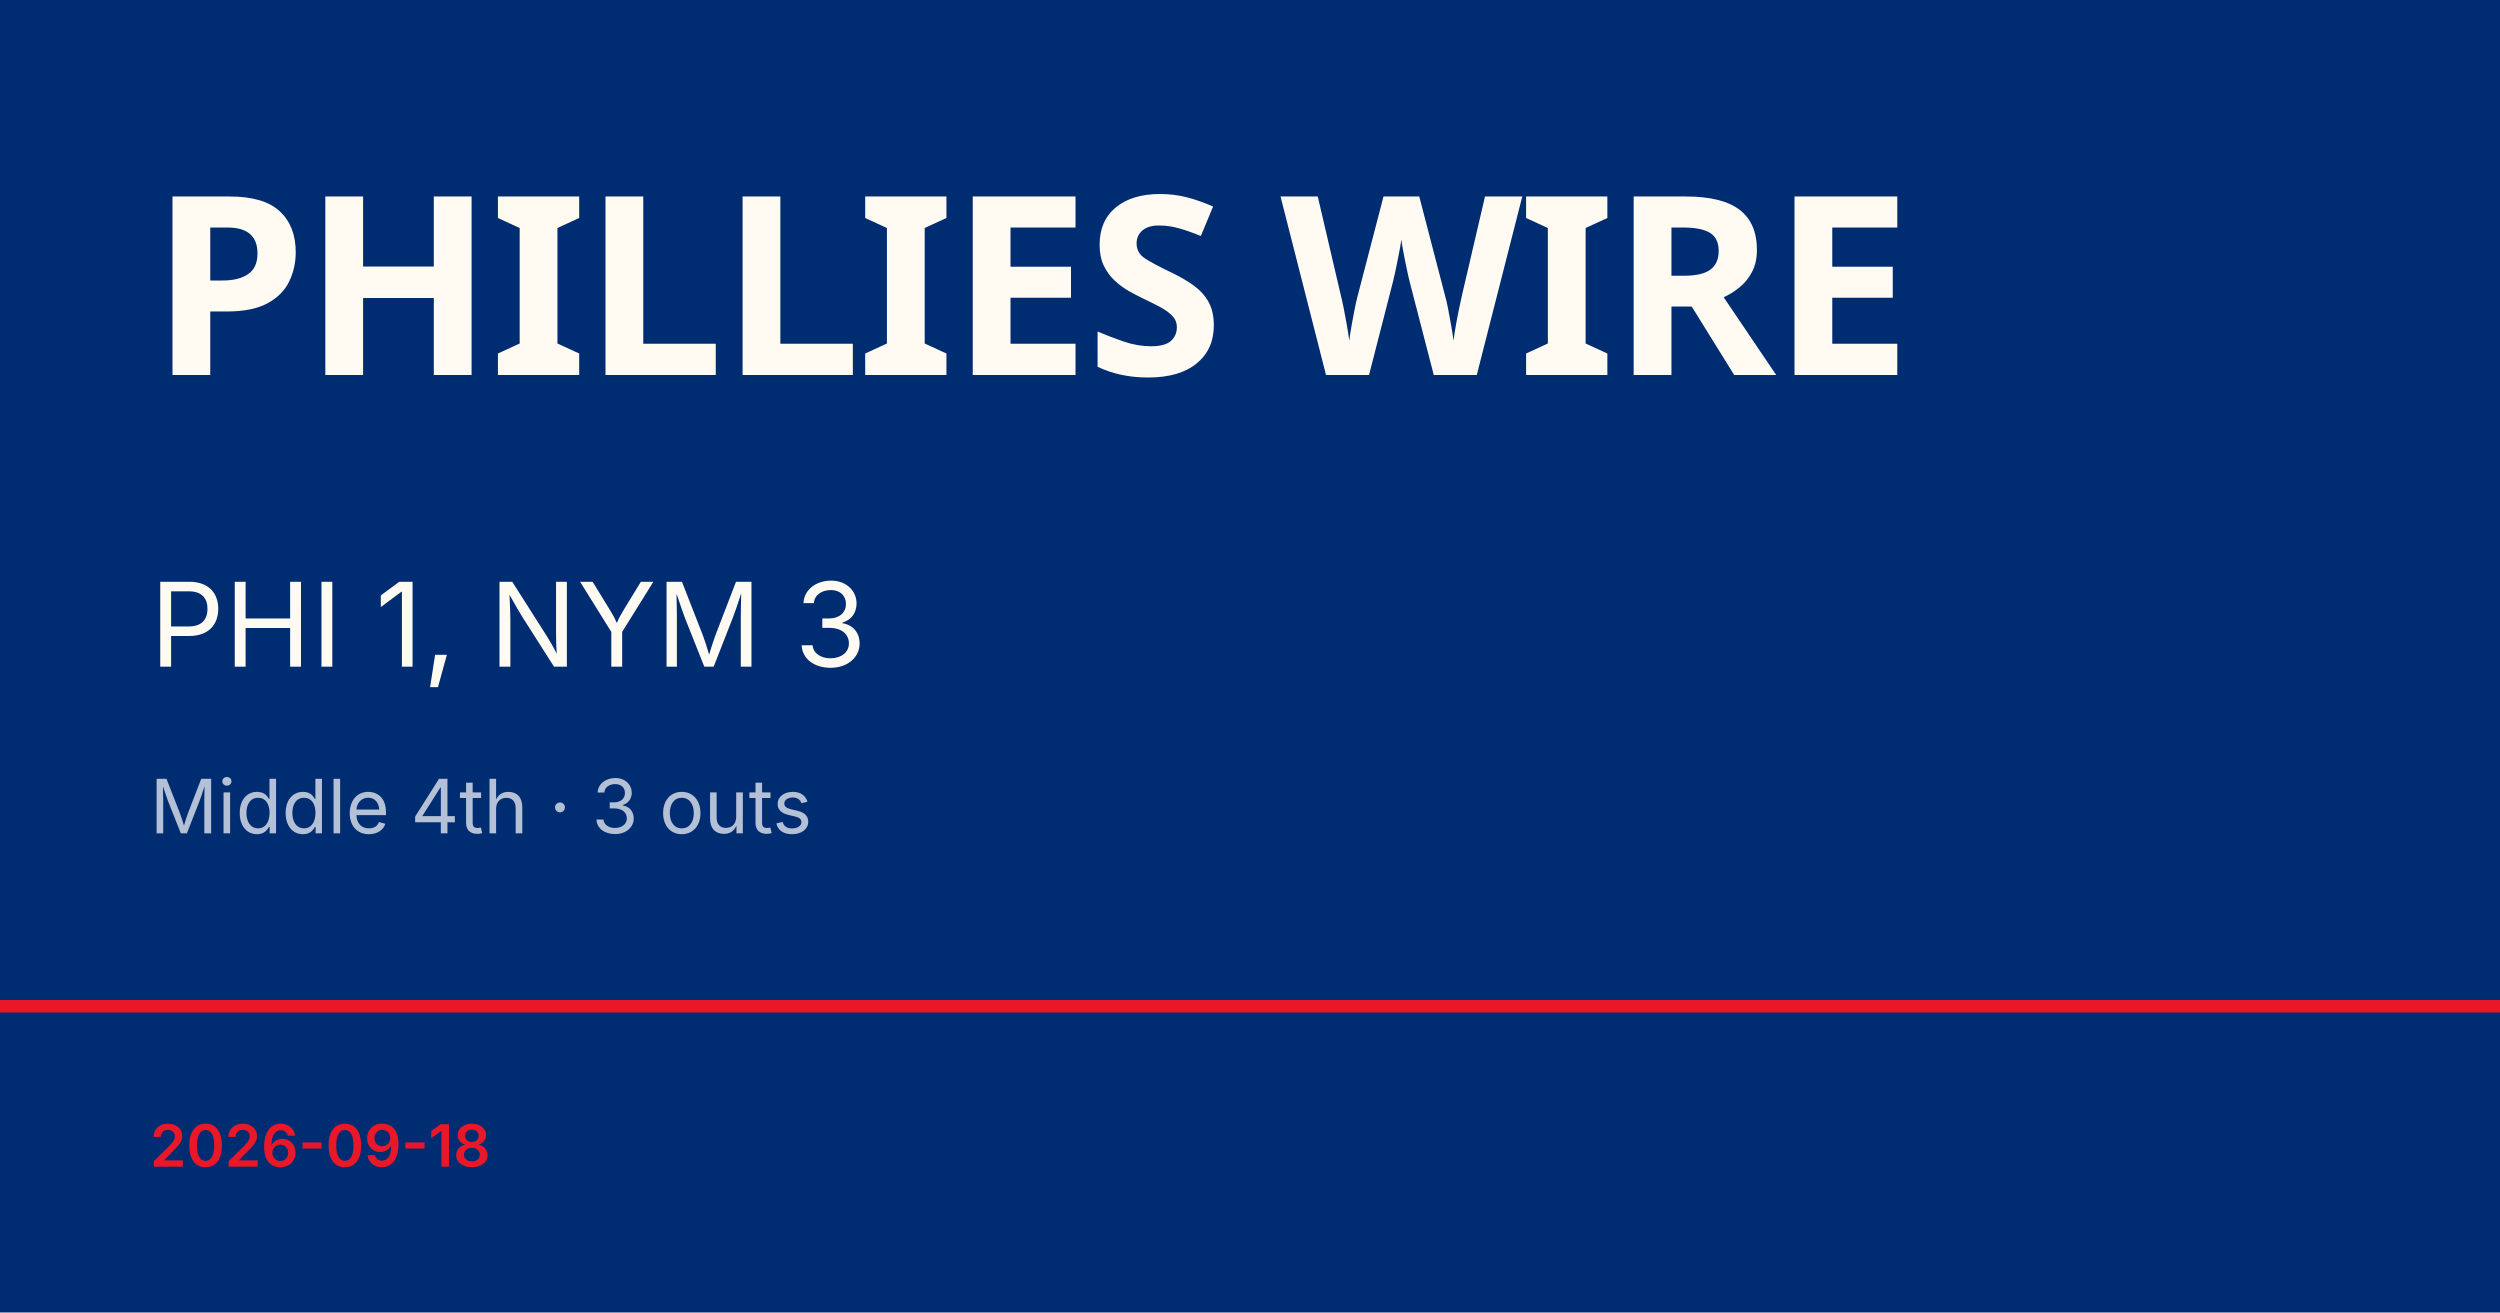
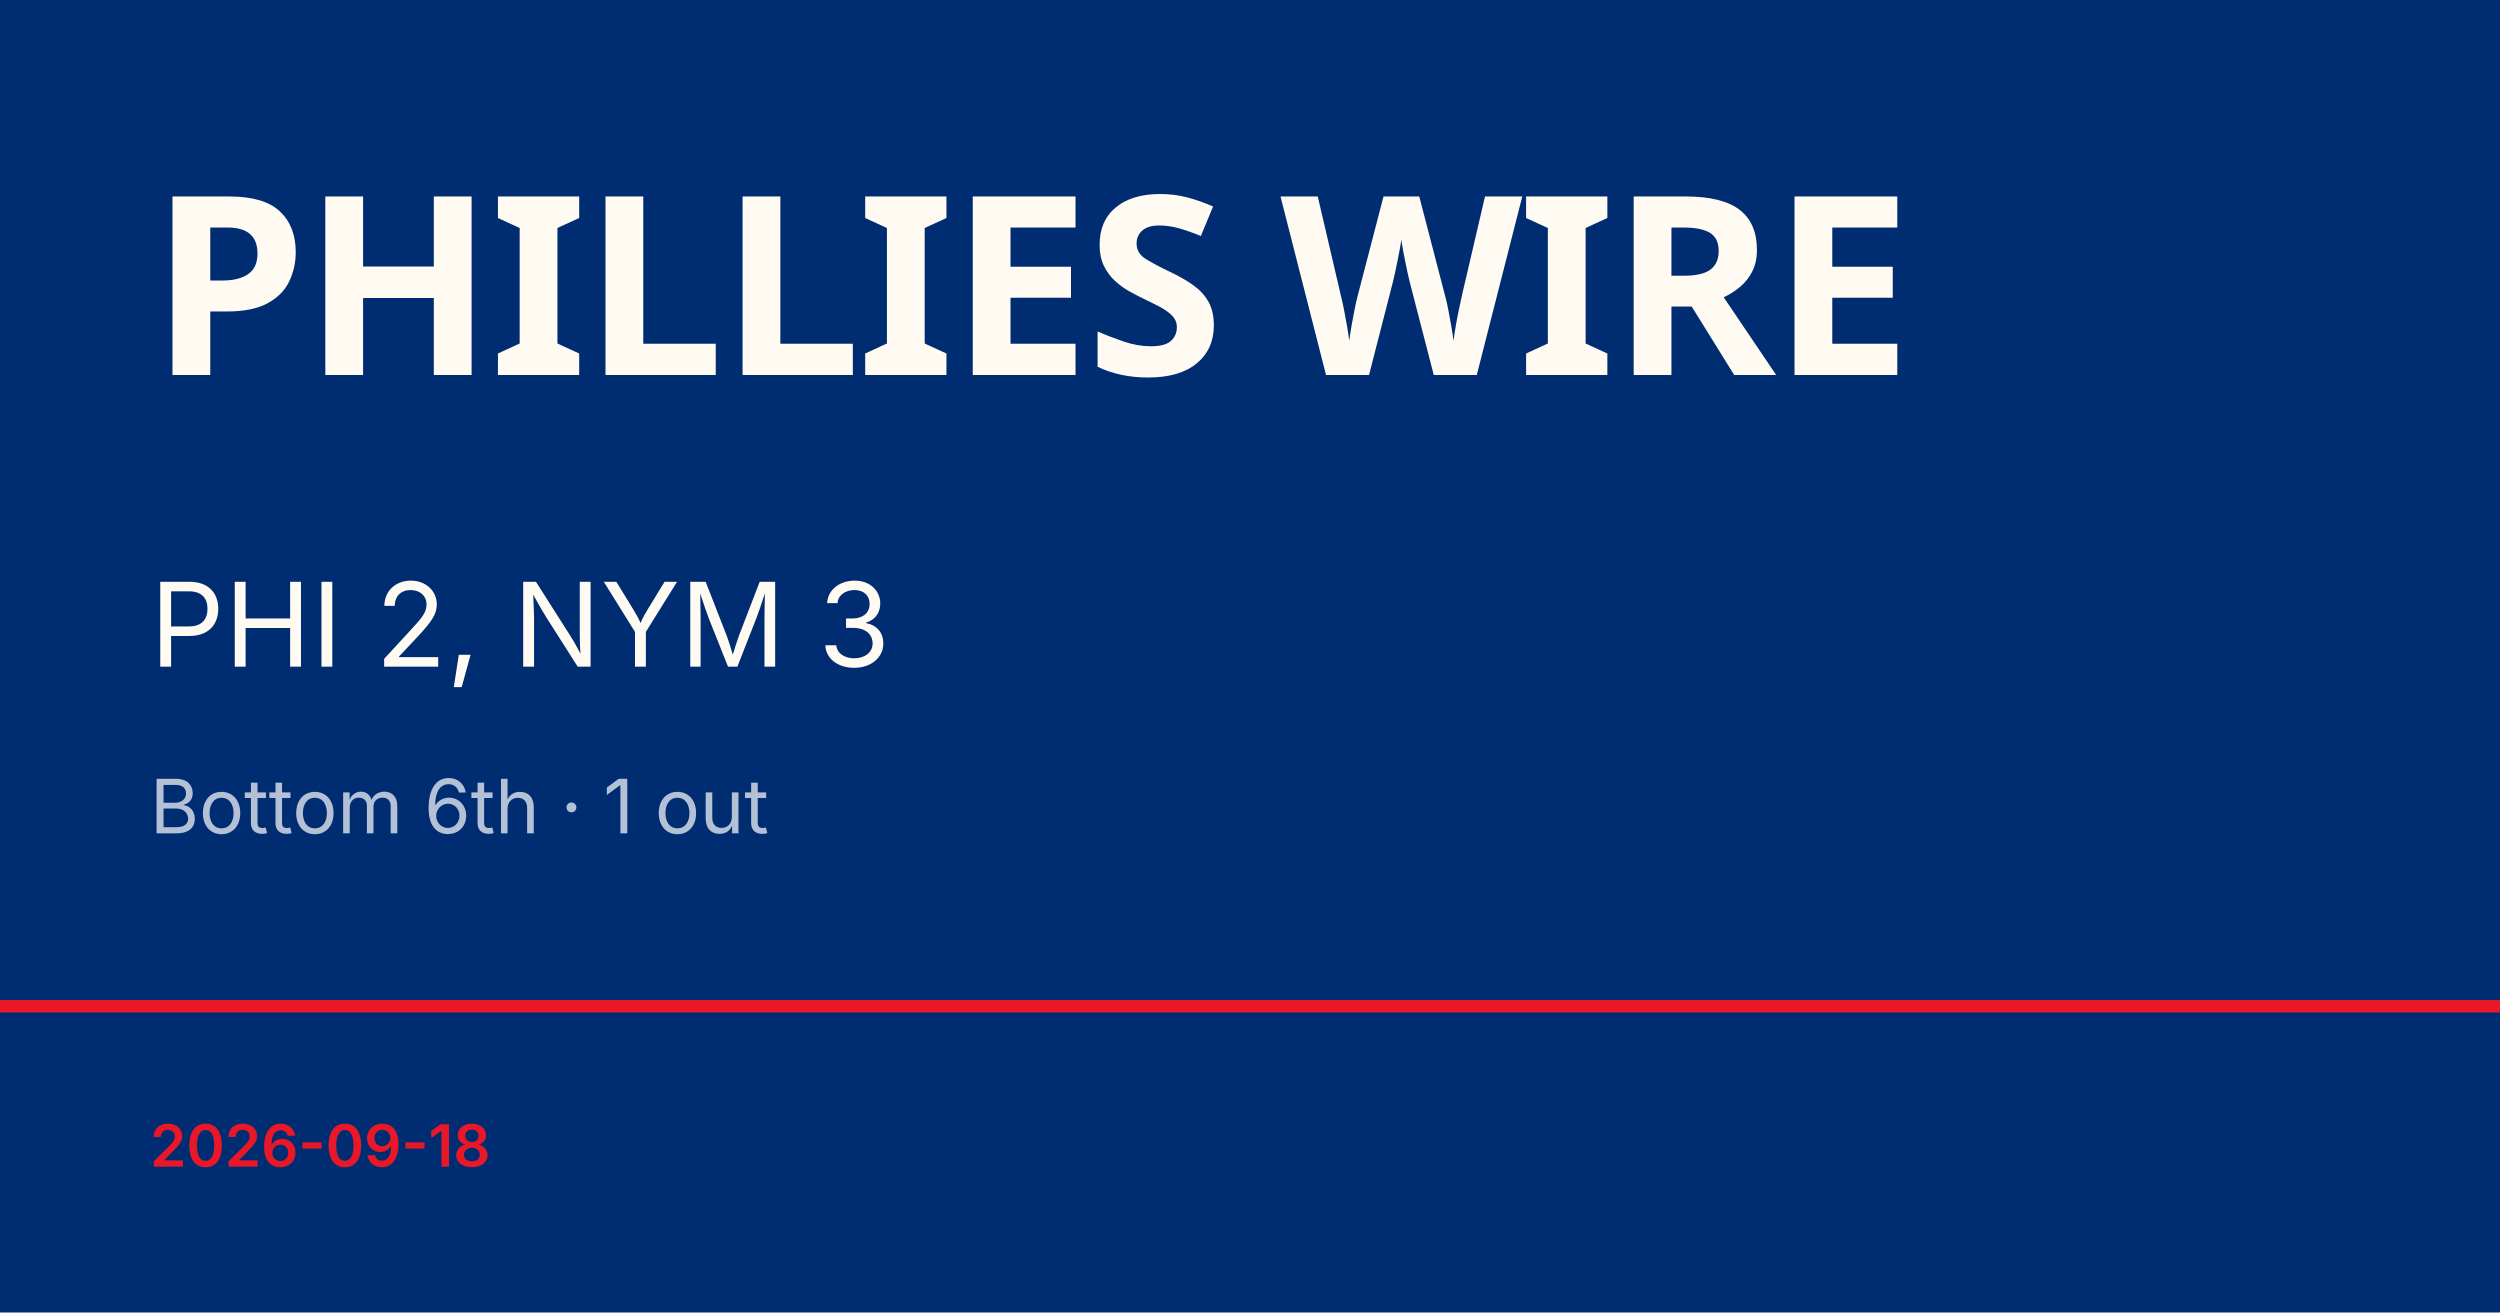
<svg xmlns="http://www.w3.org/2000/svg" viewBox="0 0 1200 630">
  <rect width="1200" height="630" fill="#002d72" />
  <rect y="480" width="1200" height="6" fill="#e81828" />
  <text x="72" y="180" font-family="Barlow Condensed, Impact, sans-serif" font-size="120" font-weight="900" fill="#fffbf3" letter-spacing="-2">PHILLIES WIRE</text>
-   <text x="72" y="320" font-family="Inter, Helvetica, sans-serif" font-size="56" fill="#fffbf3">PHI 1, NYM 3</text>
-   <text x="72" y="400" font-family="Inter, Helvetica, sans-serif" font-size="36" fill="rgba(255,255,255,0.7)">Middle 4th · 3 outs</text>
+   <text x="72" y="320" font-family="Inter, Helvetica, sans-serif" font-size="56" fill="#fffbf3">PHI 2, NYM 3</text>
+   <text x="72" y="400" font-family="Inter, Helvetica, sans-serif" font-size="36" fill="rgba(255,255,255,0.7)">Bottom 6th · 1 out</text>
  <text x="72" y="560" font-family="Inter, Helvetica, sans-serif" font-size="28" fill="#e81828" font-weight="600">2026-09-18</text>
</svg>
